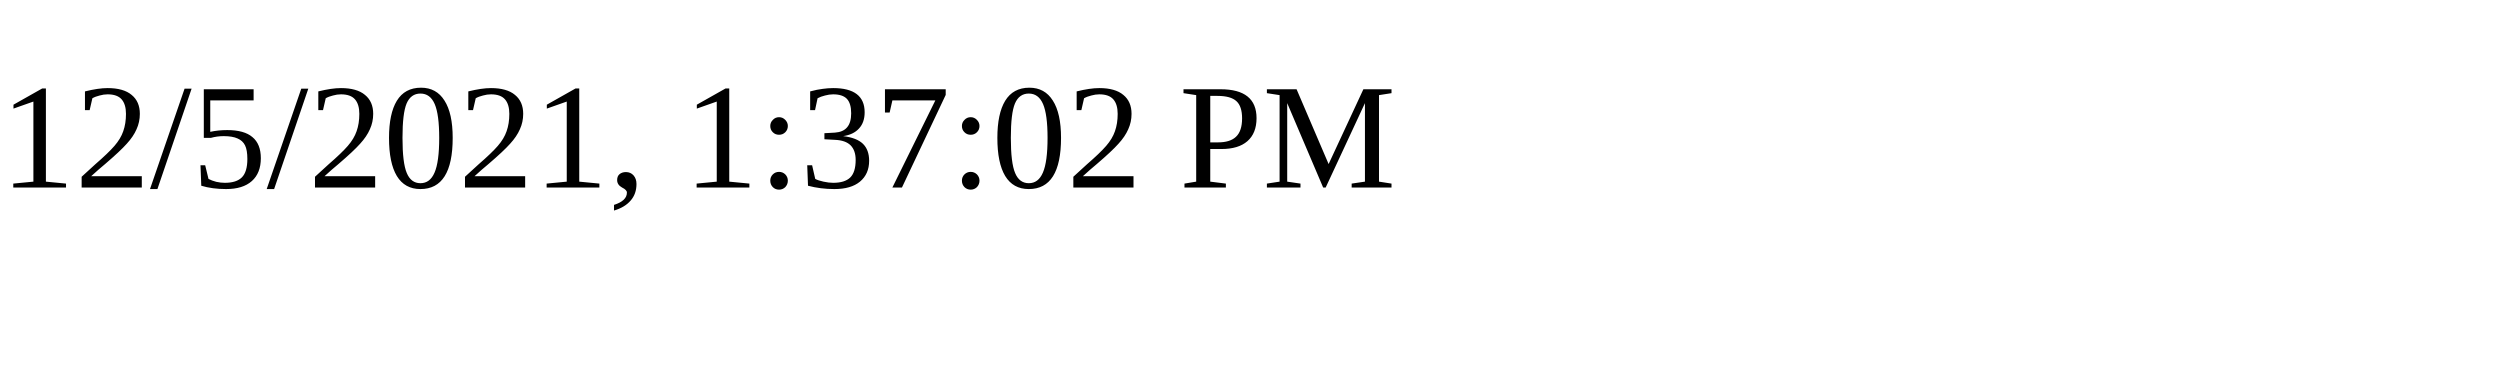
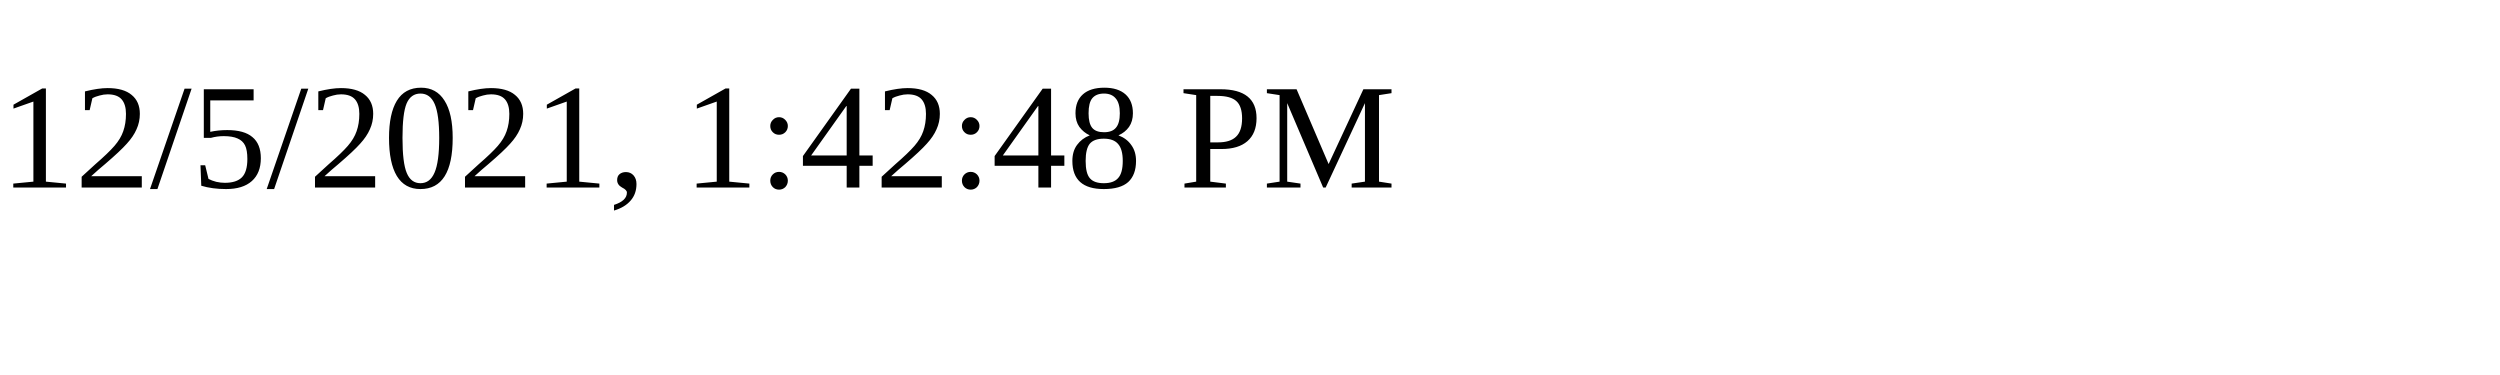
<svg xmlns="http://www.w3.org/2000/svg" height="30" width="200">
-   <text x="0" y="15">12/5/2021, 1:37:02 PM</text>
+   <text x="0" y="15">12/5/2021, 1:42:48 PM</text>
</svg>
